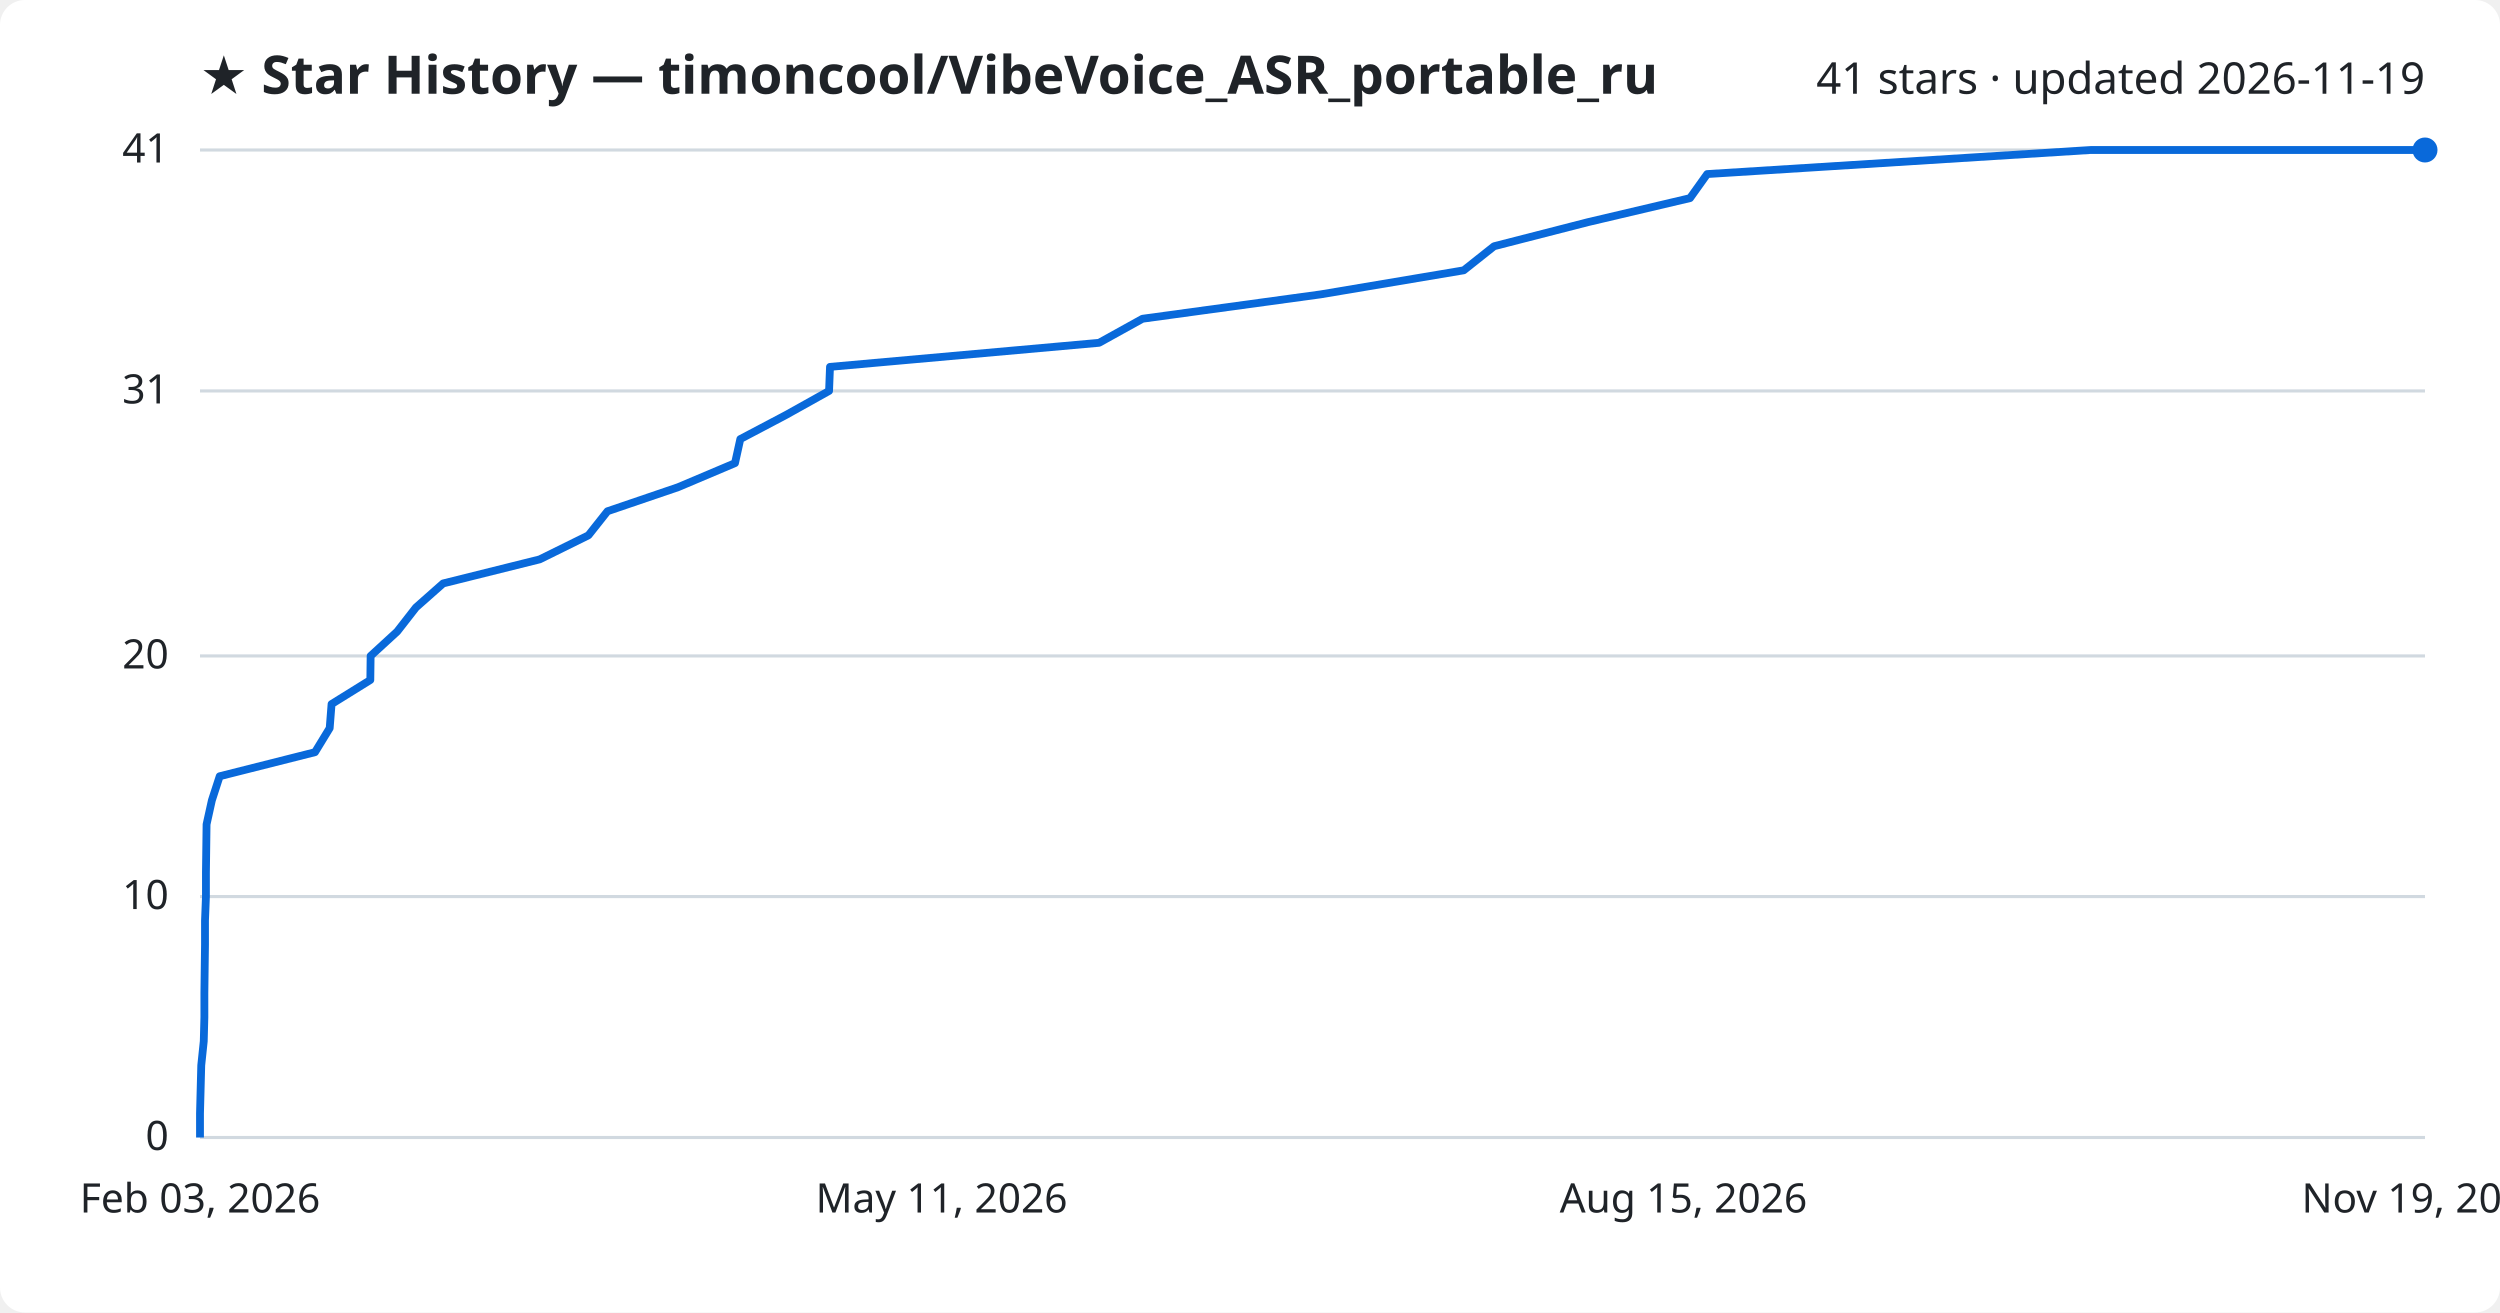
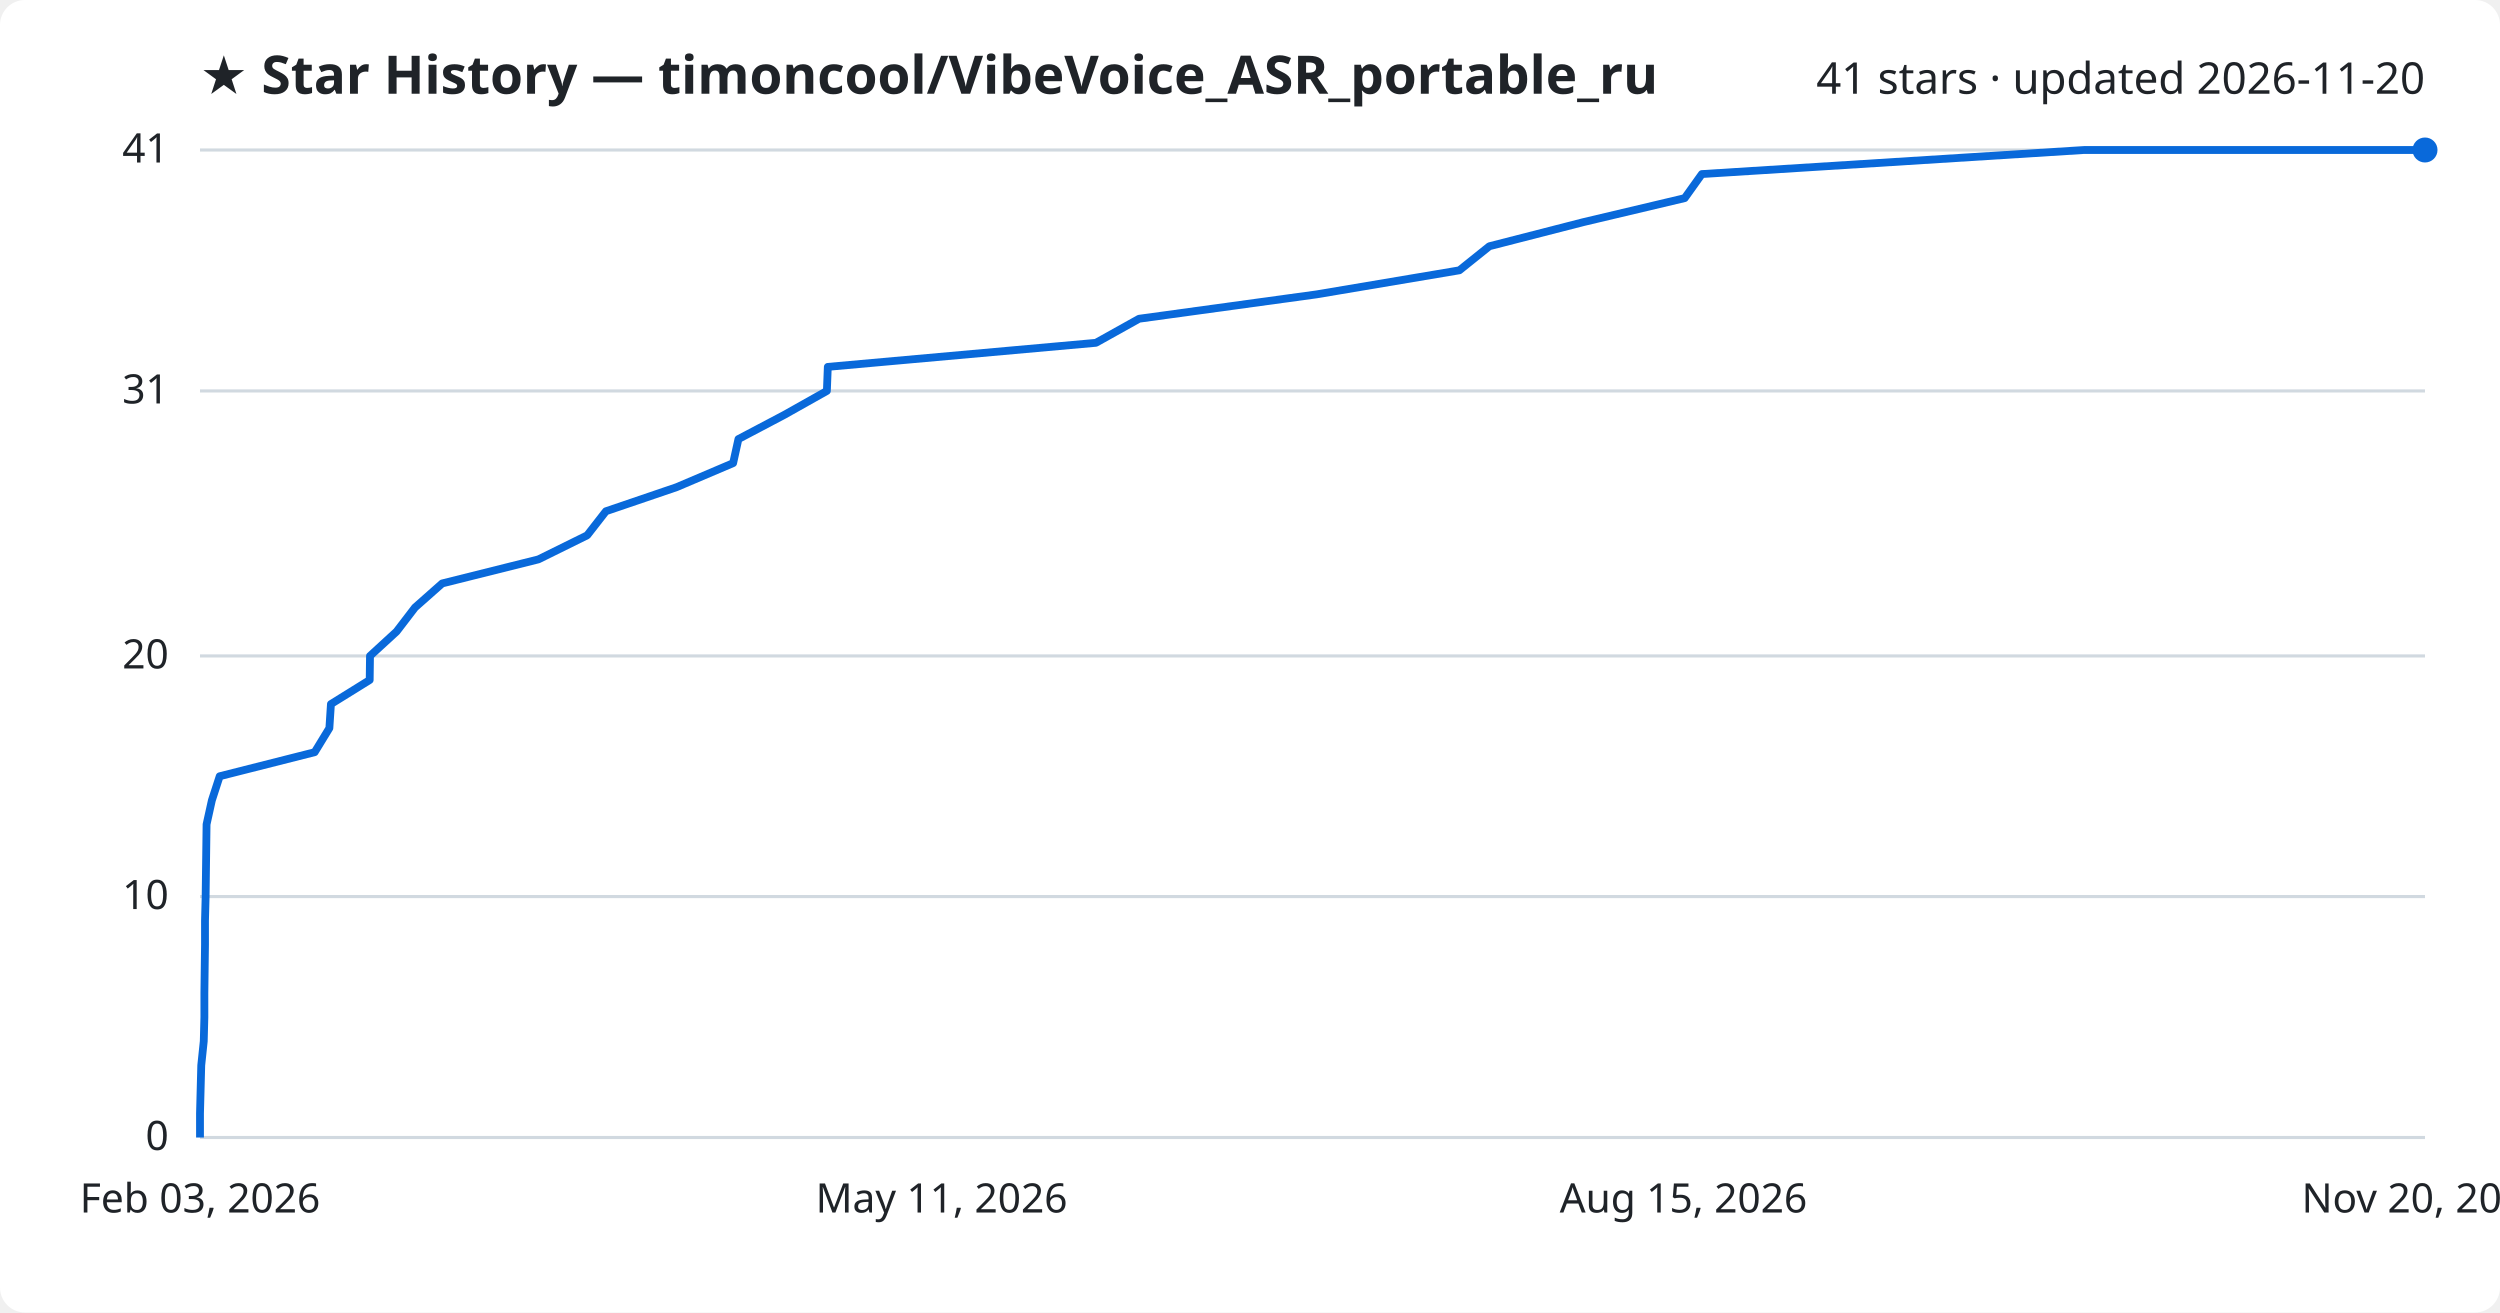
<svg xmlns="http://www.w3.org/2000/svg" viewBox="0 0 800 420" font-family="Segoe UI, sans-serif">
  <rect width="800" height="420" fill="#ffffff" rx="8" />
  <text x="64" y="30" fill="#1f2328" font-size="17" font-weight="700">★ Star History — timoncool/VibeVoice_ASR_portable_ru</text>
-   <text x="776" y="30" fill="#1f2328" font-size="14" text-anchor="end">41 stars · updated 2026-11-19</text>
+   <text x="776" y="30" fill="#1f2328" font-size="14" text-anchor="end">41 stars · updated 2026-11-20</text>
  <line x1="64" y1="364.0" x2="776" y2="364.0" stroke="#d1d9e0" stroke-width="1" />
  <text x="54" y="368.0" fill="#1f2328" font-size="13" text-anchor="end">0</text>
  <line x1="64" y1="286.9" x2="776" y2="286.9" stroke="#d1d9e0" stroke-width="1" />
  <text x="54" y="290.9" fill="#1f2328" font-size="13" text-anchor="end">10</text>
  <line x1="64" y1="209.9" x2="776" y2="209.9" stroke="#d1d9e0" stroke-width="1" />
  <text x="54" y="213.9" fill="#1f2328" font-size="13" text-anchor="end">20</text>
  <line x1="64" y1="125.1" x2="776" y2="125.1" stroke="#d1d9e0" stroke-width="1" />
  <text x="54" y="129.1" fill="#1f2328" font-size="13" text-anchor="end">31</text>
  <line x1="64" y1="48.0" x2="776" y2="48.0" stroke="#d1d9e0" stroke-width="1" />
  <text x="54" y="52.0" fill="#1f2328" font-size="13" text-anchor="end">41</text>
-   <path d="M64.0,364.0 L64.0,356.3 L64.2,348.6 L64.4,340.9 L65.2,333.2 L65.4,325.5 L65.4,317.8 L65.5,310.0 L65.6,302.3 L65.6,294.6 L65.9,286.9 L65.9,279.2 L66.0,271.5 L66.1,263.8 L67.8,256.1 L70.3,248.4 L100.8,240.7 L105.5,233.0 L106.1,225.3 L118.5,217.6 L118.6,209.9 L127.1,202.1 L133.1,194.4 L141.8,186.7 L172.7,179.0 L188.3,171.3 L194.4,163.6 L217.0,155.9 L235.2,148.2 L236.9,140.5 L251.5,132.8 L265.3,125.1 L265.6,117.4 L351.7,109.7 L365.6,102.0 L422.6,94.2 L468.4,86.5 L478.1,78.8 L508.1,71.1 L540.8,63.4 L546.3,55.7 L669.0,48.0 L776.0,48.0" fill="none" stroke="#0969da" stroke-width="2.5" stroke-linejoin="round" />
+   <path d="M64.0,364.0 L64.0,356.3 L64.2,348.6 L64.4,340.9 L65.2,333.2 L65.4,325.5 L65.4,317.8 L65.5,310.0 L65.6,302.3 L65.6,294.6 L65.8,286.9 L65.9,279.2 L66.0,271.5 L66.1,263.8 L67.8,256.1 L70.3,248.4 L100.7,240.7 L105.4,233.0 L105.9,225.3 L118.3,217.6 L118.4,209.9 L126.9,202.1 L132.8,194.4 L141.5,186.7 L172.3,179.0 L187.9,171.3 L193.9,163.6 L216.5,155.9 L234.6,148.2 L236.3,140.5 L250.9,132.8 L264.6,125.1 L264.9,117.4 L350.7,109.7 L364.5,102.0 L421.3,94.2 L467.0,86.5 L476.6,78.8 L506.6,71.1 L539.1,63.4 L544.6,55.7 L666.9,48.0 L776.0,48.0" fill="none" stroke="#0969da" stroke-width="2.5" stroke-linejoin="round" />
  <circle cx="776.0" cy="48.0" r="4" fill="#0969da" />
  <text x="64.0" y="388" fill="#1f2328" font-size="13" text-anchor="middle">Feb 03, 2026</text>
  <text x="301.3" y="388" fill="#1f2328" font-size="13" text-anchor="middle">May 11, 2026</text>
  <text x="538.7" y="388" fill="#1f2328" font-size="13" text-anchor="middle">Aug 15, 2026</text>
-   <text x="776.0" y="388" fill="#1f2328" font-size="13" text-anchor="middle">Nov 19, 2026</text>
+   <text x="776.0" y="388" fill="#1f2328" font-size="13" text-anchor="middle">Nov 20, 2026</text>
</svg>
